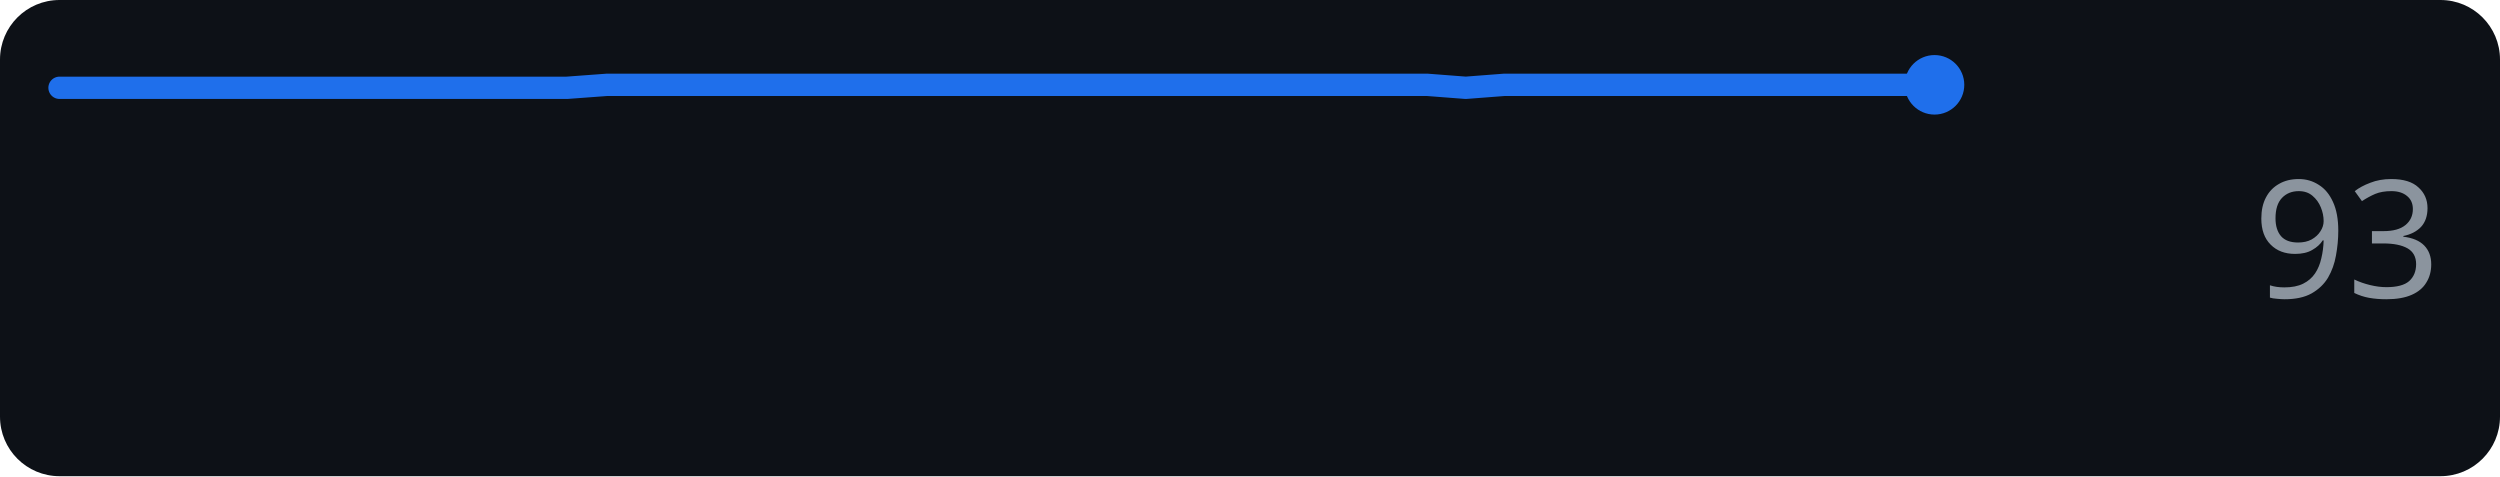
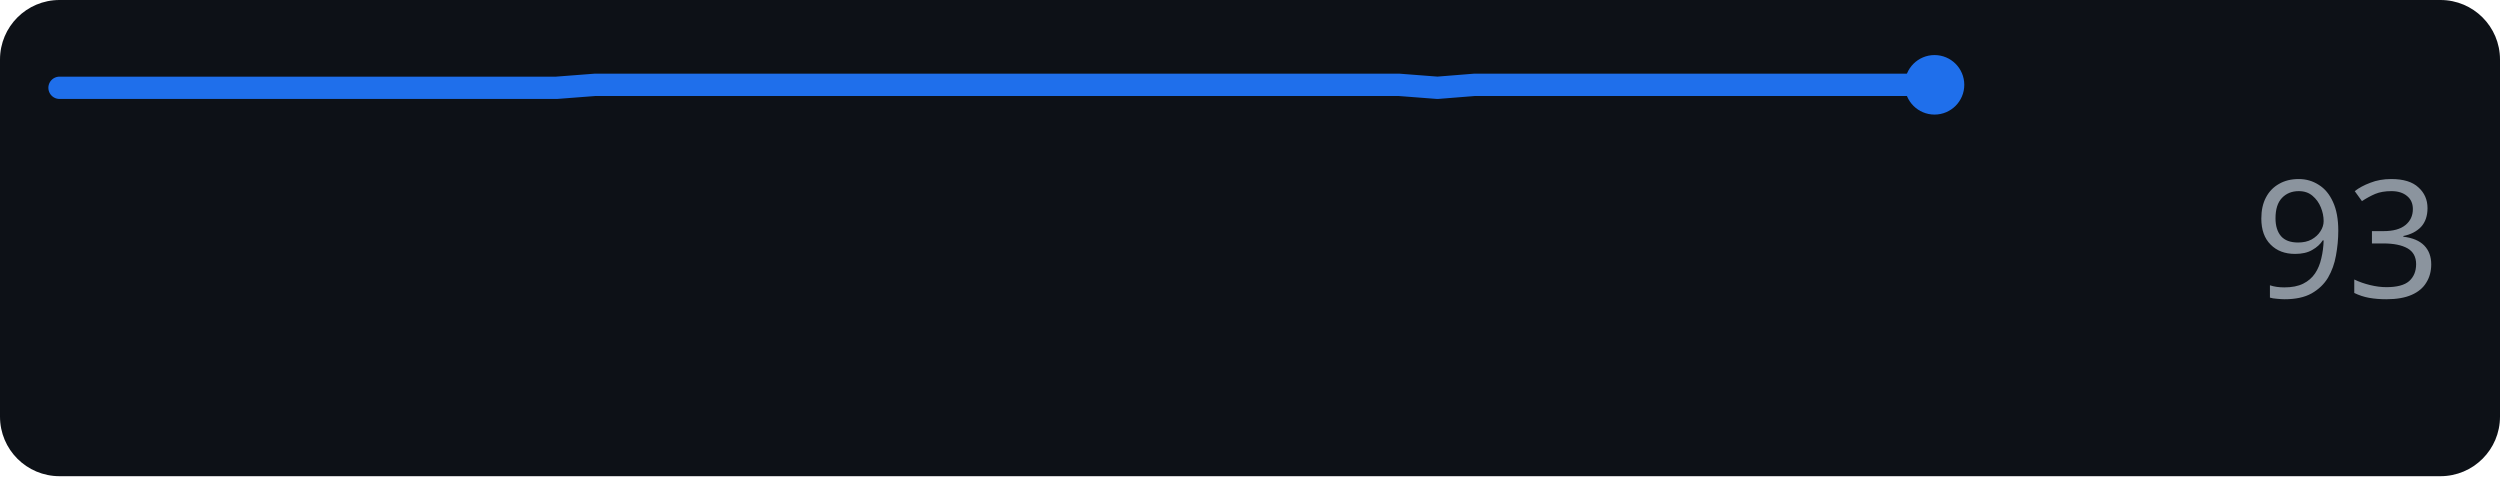
<svg xmlns="http://www.w3.org/2000/svg" width="168" height="32" role="img" aria-label="anthropic.com score over time">
  <rect width="168" height="32" rx="4" fill="#0d1117" />
-   <polyline points="4.0,5.9 6.6,5.9 9.3,5.9 11.9,5.9 14.5,5.9 17.1,5.9 19.8,5.9 22.4,5.9 25.0,5.9 27.6,5.9 30.3,5.9 32.9,5.9 35.5,5.9 38.1,5.9 40.8,5.7 43.4,5.7 46.0,5.7 48.6,5.7 51.3,5.7 53.9,5.7 56.5,5.7 59.1,5.7 61.8,5.7 64.4,5.7 67.0,5.7 69.6,5.7 72.3,5.7 74.9,5.7 77.5,5.7 80.1,5.7 82.8,5.7 85.4,5.7 88.0,5.7 90.6,5.7 93.3,5.7 95.9,5.7 98.5,5.9 101.1,5.7 103.8,5.7 106.4,5.7 109.0,5.7 111.6,5.7 114.3,5.7 116.9,5.7 119.5,5.7 122.1,5.7 124.8,5.7 127.4,5.7 130.0,5.7" fill="none" stroke="#1f6feb" stroke-width="1.5" stroke-linejoin="round" stroke-linecap="round" />
+   <polyline points="4.0,5.9 6.6,5.9 9.1,5.9 11.7,5.9 14.3,5.9 16.9,5.9 19.4,5.9 22.0,5.9 24.6,5.9 27.1,5.9 29.7,5.9 32.3,5.9 34.9,5.9 37.4,5.9 40.0,5.7 42.6,5.7 45.1,5.7 47.7,5.7 50.3,5.7 52.9,5.7 55.4,5.7 58.0,5.7 60.6,5.7 63.1,5.7 65.7,5.7 68.3,5.7 70.9,5.7 73.4,5.7 76.0,5.7 78.6,5.7 81.1,5.7 83.7,5.7 86.3,5.7 88.9,5.7 91.4,5.7 94.0,5.7 96.6,5.9 99.1,5.7 101.7,5.7 104.3,5.7 106.9,5.7 109.4,5.7 112.0,5.7 114.6,5.7 117.1,5.7 119.7,5.7 122.3,5.7 124.9,5.7 127.4,5.7 130.0,5.7" fill="none" stroke="#1f6feb" stroke-width="1.5" stroke-linejoin="round" stroke-linecap="round" />
  <circle cx="130.0" cy="5.7" r="2" fill="#1f6feb" />
  <text x="164" y="20" text-anchor="end" font-family="Verdana,Geneva,sans-serif" font-size="11" fill="#8b949e">93</text>
</svg>
